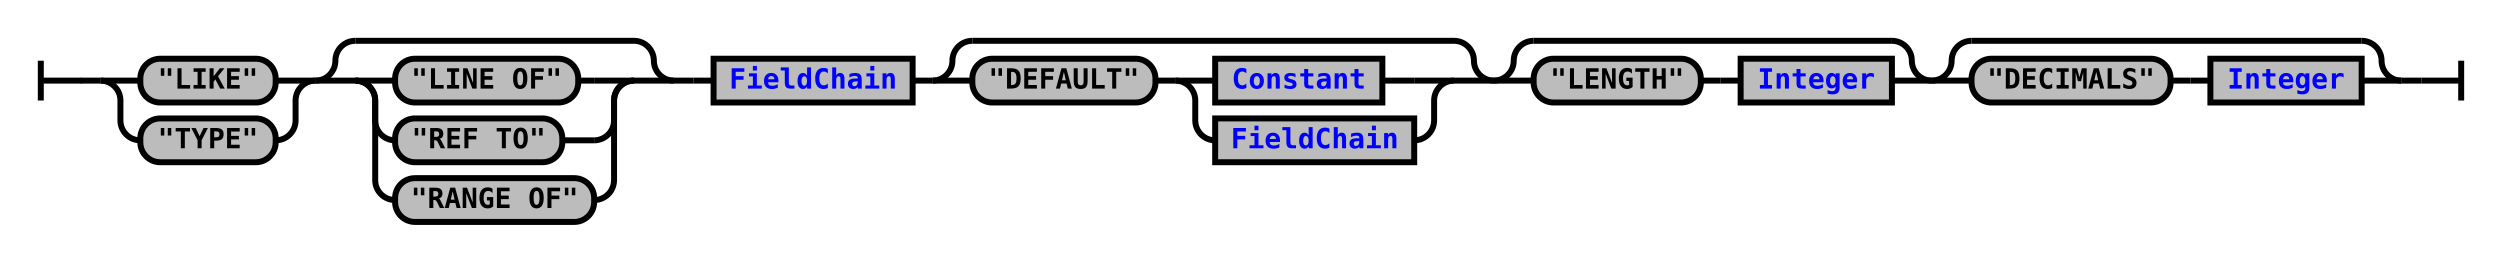
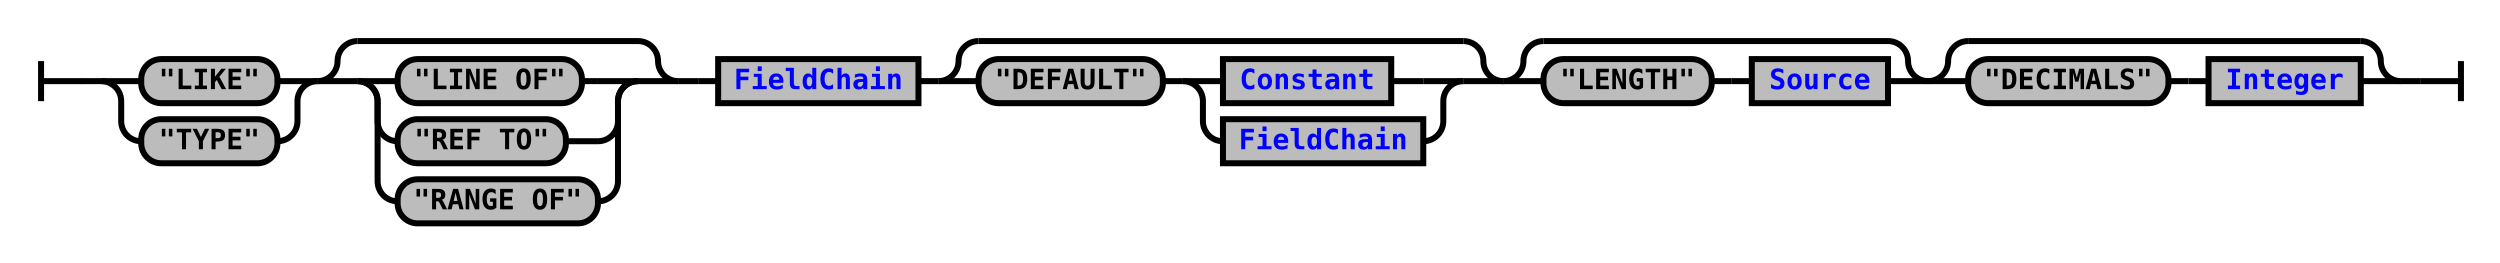
- <svg xmlns="http://www.w3.org/2000/svg" xmlns:xlink="http://www.w3.org/1999/xlink" class="railroad-diagram" width="1256" height="131" viewBox="0 0 1256 131">
+ <svg xmlns="http://www.w3.org/2000/svg" xmlns:xlink="http://www.w3.org/1999/xlink" class="railroad-diagram" width="1248" height="131" viewBox="0 0 1248 131">
  <defs>
    <style type="text/css">
path {
stroke-width: 3;
stroke: black;
fill: rgba(0,0,0,0);
}
text {
font: bold 14px monospace;
text-anchor: middle;
}
text.diagram-text {
font-size: 12px;
}
a {
fill: blue;
}
text.diagram-arrow {
font-size: 16px;
}
text.label {
text-anchor: start;
}
text.comment {
font: italic 12px monospace;
}
rect {
stroke-width: 3;
stroke: black;
fill: #BCBCBC;
}
path.diagram-text {
stroke-width: 3;
stroke: black;
fill: #BCBCBC;
cursor: help;
}
</style>
  </defs>
  <g transform="translate(.5 .5)">
    <path d="M 20 30 v 20 m 0 -10 h 20.5" />
    <path d="M40 40h10" />
    <g>
      <path d="M50 40h0" />
-       <path d="M1206 40h0" />
+       <path d="M1198 40h0" />
      <g>
        <path d="M50 40h0" />
        <path d="M338 40h0" />
        <g>
          <path d="M50 40h0" />
          <path d="M158 40h0" />
          <path d="M50 40h20" />
          <g class="terminal">
            <path d="M70 40h0" />
            <path d="M138 40h0" />
            <rect x="70" y="29" width="68" height="22" rx="10" ry="10" />
            <text x="104" y="44">"LIKE"</text>
          </g>
          <path d="M138 40h20" />
          <path d="M50 40a10 10 0 0 1 10 10v10a10 10 0 0 0 10 10" />
          <g class="terminal">
            <path d="M70 70h0" />
            <path d="M138 70h0" />
            <rect x="70" y="59" width="68" height="22" rx="10" ry="10" />
            <text x="104" y="74">"TYPE"</text>
          </g>
          <path d="M138 70a10 10 0 0 0 10 -10v-10a10 10 0 0 1 10 -10" />
        </g>
        <g>
          <path d="M158 40h0" />
          <path d="M338 40h0" />
          <path d="M158 40a10 10 0 0 0 10 -10v0a10 10 0 0 1 10 -10" />
          <g>
            <path d="M178 20h140" />
          </g>
          <path d="M318 20a10 10 0 0 1 10 10v0a10 10 0 0 0 10 10" />
          <path d="M158 40h20" />
          <g>
            <path d="M178 40h0" />
            <path d="M318 40h0" />
            <path d="M178 40h20" />
            <g class="terminal">
              <path d="M198 40h0" />
              <path d="M290 40h8" />
              <rect x="198" y="29" width="92" height="22" rx="10" ry="10" />
              <text x="244" y="44">"LINE OF"</text>
            </g>
            <path d="M298 40h20" />
            <path d="M178 40a10 10 0 0 1 10 10v10a10 10 0 0 0 10 10" />
            <g class="terminal">
              <path d="M198 70h0" />
              <path d="M282 70h16" />
              <rect x="198" y="59" width="84" height="22" rx="10" ry="10" />
              <text x="240" y="74">"REF TO"</text>
            </g>
            <path d="M298 70a10 10 0 0 0 10 -10v-10a10 10 0 0 1 10 -10" />
            <path d="M178 40a10 10 0 0 1 10 10v40a10 10 0 0 0 10 10" />
            <g class="terminal">
              <path d="M198 100h0" />
              <path d="M298 100h0" />
              <rect x="198" y="89" width="100" height="22" rx="10" ry="10" />
              <text x="248" y="104">"RANGE OF"</text>
            </g>
            <path d="M298 100a10 10 0 0 0 10 -10v-40a10 10 0 0 1 10 -10" />
          </g>
          <path d="M318 40h20" />
        </g>
      </g>
      <path d="M338 40h10" />
      <path d="M348 40h10" />
      <g class="non-terminal">
        <path d="M358 40h0" />
        <path d="M458 40h0" />
        <rect x="358" y="29" width="100" height="22" />
        <a xlink:href="reuse_fieldchain.svg">
          <text x="408" y="44">FieldChain</text>
        </a>
      </g>
      <path d="M458 40h10" />
      <g>
        <path d="M468 40h0" />
        <path d="M750 40h0" />
        <path d="M468 40a10 10 0 0 0 10 -10v0a10 10 0 0 1 10 -10" />
        <g>
          <path d="M488 20h242" />
        </g>
        <path d="M730 20a10 10 0 0 1 10 10v0a10 10 0 0 0 10 10" />
        <path d="M468 40h20" />
        <g>
          <path d="M488 40h0" />
          <path d="M730 40h0" />
          <g class="terminal">
            <path d="M488 40h0" />
            <path d="M580 40h0" />
            <rect x="488" y="29" width="92" height="22" rx="10" ry="10" />
            <text x="534" y="44">"DEFAULT"</text>
          </g>
          <path d="M580 40h10" />
          <g>
            <path d="M590 40h0" />
            <path d="M730 40h0" />
            <path d="M590 40h20" />
            <g class="non-terminal">
              <path d="M610 40h0" />
              <path d="M694 40h16" />
              <rect x="610" y="29" width="84" height="22" />
              <a xlink:href="reuse_constant.svg">
                <text x="652" y="44">Constant</text>
              </a>
            </g>
            <path d="M710 40h20" />
            <path d="M590 40a10 10 0 0 1 10 10v10a10 10 0 0 0 10 10" />
            <g class="non-terminal">
              <path d="M610 70h0" />
              <path d="M710 70h0" />
              <rect x="610" y="59" width="100" height="22" />
              <a xlink:href="reuse_fieldchain.svg">
                <text x="660" y="74">FieldChain</text>
              </a>
            </g>
            <path d="M710 70a10 10 0 0 0 10 -10v-10a10 10 0 0 1 10 -10" />
          </g>
        </g>
        <path d="M730 40h20" />
      </g>
      <g>
        <path d="M750 40h0" />
-         <path d="M970 40h0" />
+         <path d="M962 40h0" />
        <path d="M750 40a10 10 0 0 0 10 -10v0a10 10 0 0 1 10 -10" />
        <g>
-           <path d="M770 20h180" />
-         </g>
-         <path d="M950 20a10 10 0 0 1 10 10v0a10 10 0 0 0 10 10" />
+           <path d="M770 20h172" />
+         </g>
+         <path d="M942 20a10 10 0 0 1 10 10v0a10 10 0 0 0 10 10" />
        <path d="M750 40h20" />
        <g>
          <path d="M770 40h0" />
-           <path d="M950 40h0" />
+           <path d="M942 40h0" />
          <g class="terminal">
            <path d="M770 40h0" />
            <path d="M854 40h0" />
            <rect x="770" y="29" width="84" height="22" rx="10" ry="10" />
            <text x="812" y="44">"LENGTH"</text>
          </g>
          <path d="M854 40h10" />
          <path d="M864 40h10" />
          <g class="non-terminal">
            <path d="M874 40h0" />
-             <path d="M950 40h0" />
-             <rect x="874" y="29" width="76" height="22" />
+             <path d="M942 40h0" />
+             <rect x="874" y="29" width="68" height="22" />
+             <a xlink:href="reuse_source.svg">
+               <text x="908" y="44">Source</text>
+             </a>
+           </g>
+         </g>
+         <path d="M942 40h20" />
+       </g>
+       <g>
+         <path d="M962 40h0" />
+         <path d="M1198 40h0" />
+         <path d="M962 40a10 10 0 0 0 10 -10v0a10 10 0 0 1 10 -10" />
+         <g>
+           <path d="M982 20h196" />
+         </g>
+         <path d="M1178 20a10 10 0 0 1 10 10v0a10 10 0 0 0 10 10" />
+         <path d="M962 40h20" />
+         <g>
+           <path d="M982 40h0" />
+           <path d="M1178 40h0" />
+           <g class="terminal">
+             <path d="M982 40h0" />
+             <path d="M1082 40h0" />
+             <rect x="982" y="29" width="100" height="22" rx="10" ry="10" />
+             <text x="1032" y="44">"DECIMALS"</text>
+           </g>
+           <path d="M1082 40h10" />
+           <path d="M1092 40h10" />
+           <g class="non-terminal">
+             <path d="M1102 40h0" />
+             <path d="M1178 40h0" />
+             <rect x="1102" y="29" width="76" height="22" />
            <a xlink:href="reuse_integer.svg">
-               <text x="912" y="44">Integer</text>
+               <text x="1140" y="44">Integer</text>
            </a>
          </g>
        </g>
-         <path d="M950 40h20" />
-       </g>
-       <g>
-         <path d="M970 40h0" />
-         <path d="M1206 40h0" />
-         <path d="M970 40a10 10 0 0 0 10 -10v0a10 10 0 0 1 10 -10" />
-         <g>
-           <path d="M990 20h196" />
-         </g>
-         <path d="M1186 20a10 10 0 0 1 10 10v0a10 10 0 0 0 10 10" />
-         <path d="M970 40h20" />
-         <g>
-           <path d="M990 40h0" />
-           <path d="M1186 40h0" />
-           <g class="terminal">
-             <path d="M990 40h0" />
-             <path d="M1090 40h0" />
-             <rect x="990" y="29" width="100" height="22" rx="10" ry="10" />
-             <text x="1040" y="44">"DECIMALS"</text>
-           </g>
-           <path d="M1090 40h10" />
-           <path d="M1100 40h10" />
-           <g class="non-terminal">
-             <path d="M1110 40h0" />
-             <path d="M1186 40h0" />
-             <rect x="1110" y="29" width="76" height="22" />
-             <a xlink:href="reuse_integer.svg">
-               <text x="1148" y="44">Integer</text>
-             </a>
-           </g>
-         </g>
-         <path d="M1186 40h20" />
+         <path d="M1178 40h20" />
      </g>
    </g>
-     <path d="M1206 40h10" />
-     <path d="M 1216 40 h 20 m 0 -10 v 20" />
+     <path d="M1198 40h10" />
+     <path d="M 1208 40 h 20 m 0 -10 v 20" />
  </g>
</svg>
